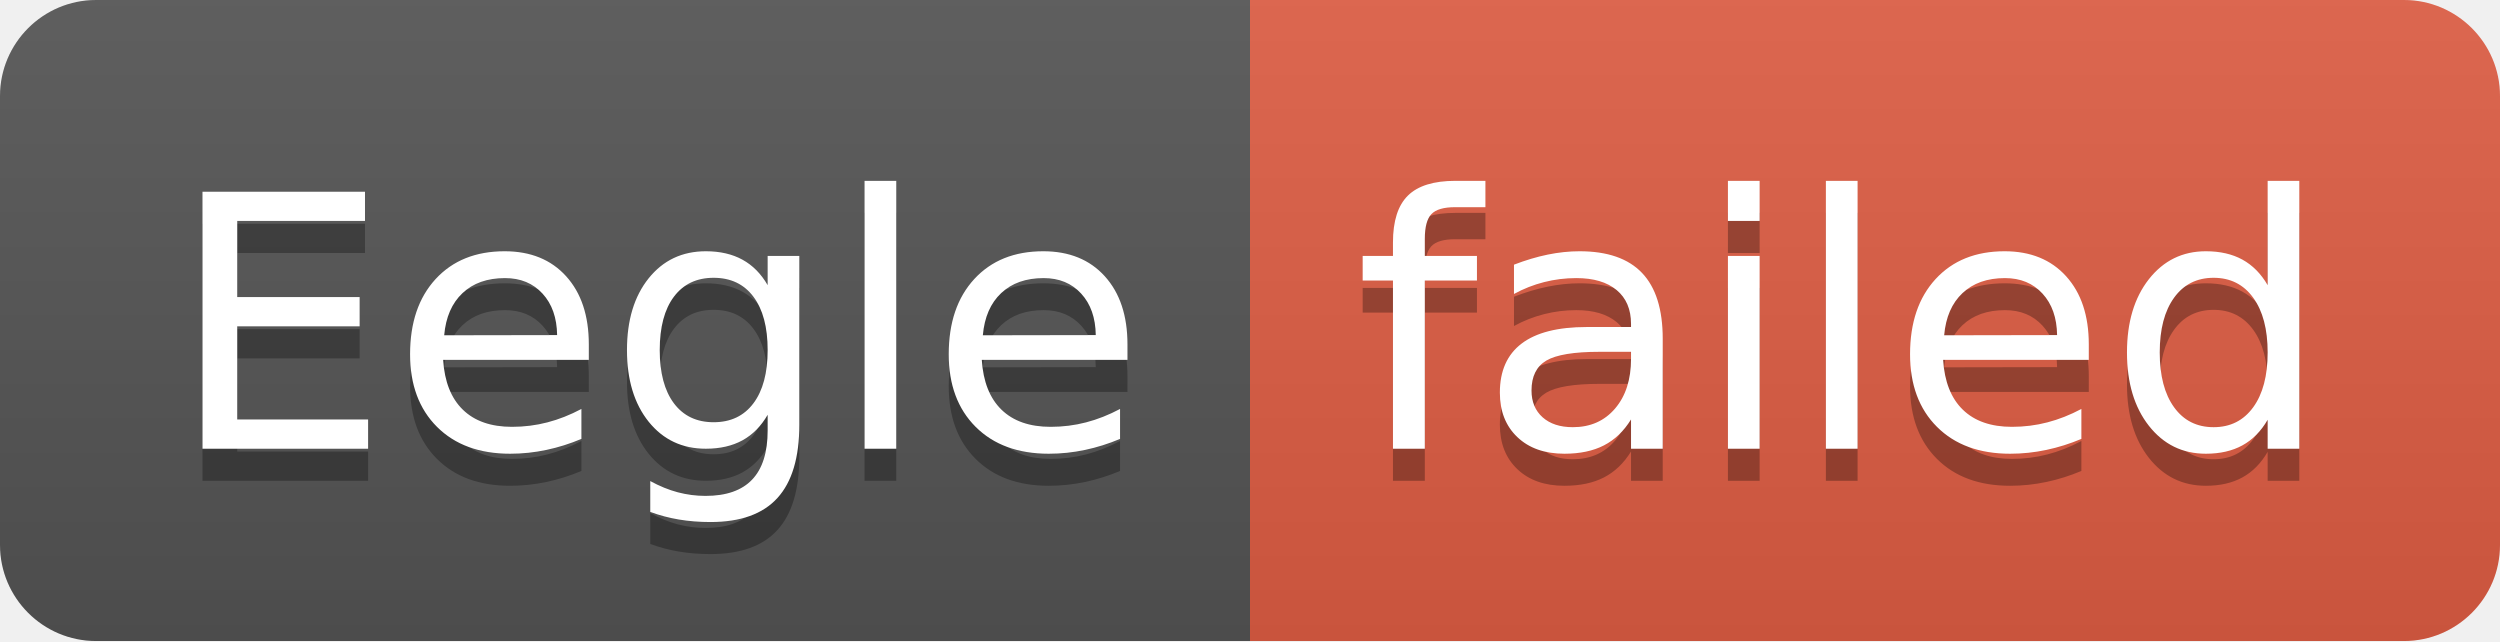
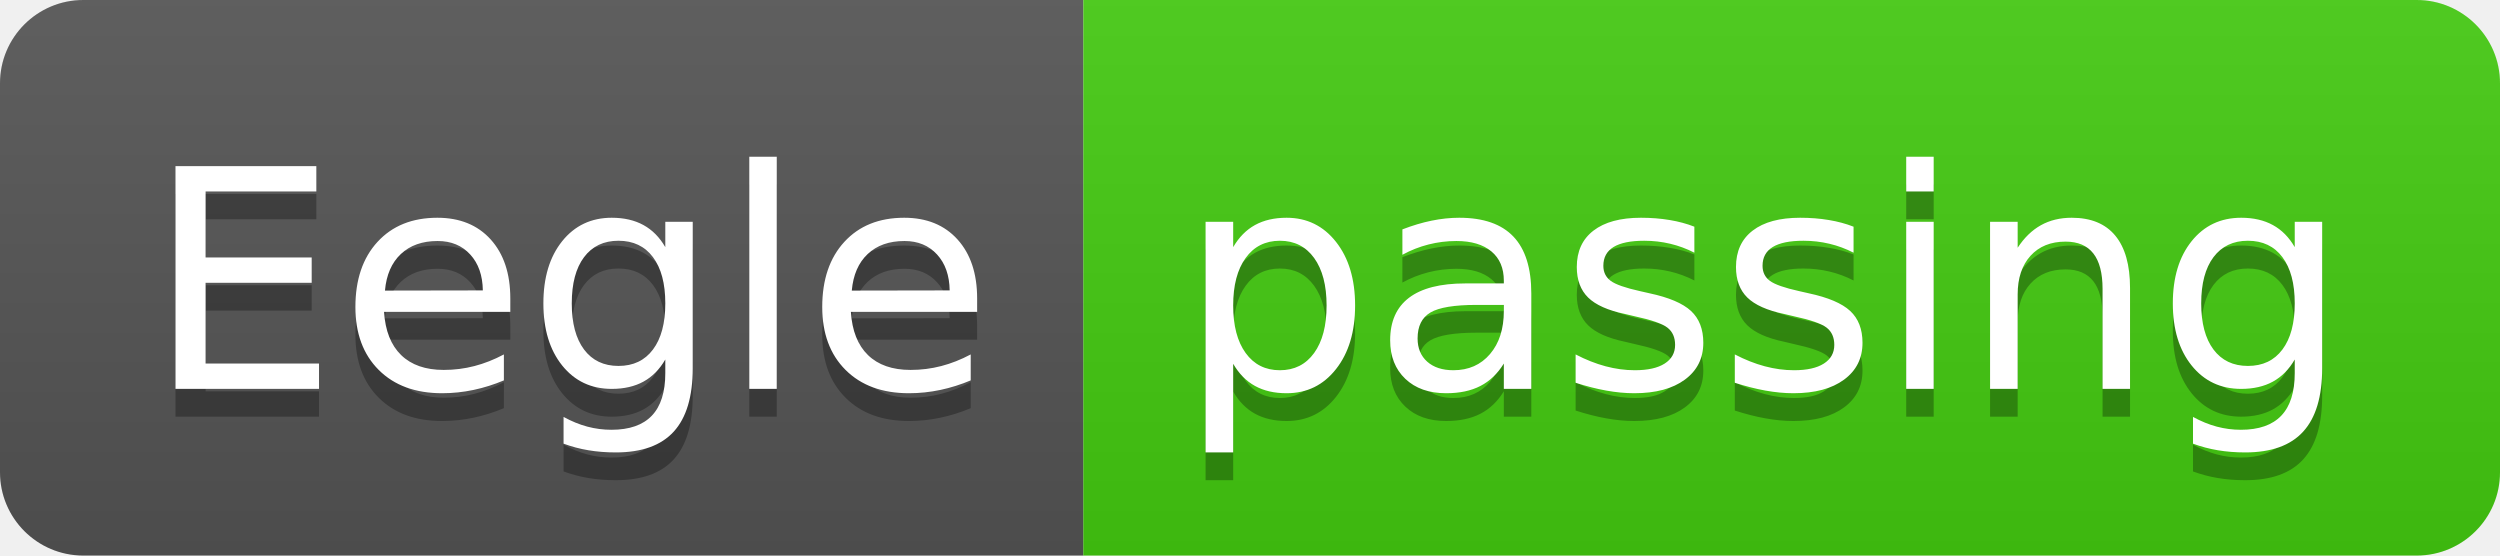
- <svg xmlns="http://www.w3.org/2000/svg" width="78" height="20" role="img" aria-label="Eegle: failed">
+ <svg xmlns="http://www.w3.org/2000/svg" width="90" height="20" role="img" aria-label="Eegle: passing">
  <linearGradient id="s" x2="0" y2="100%">
    <stop offset="0" stop-color="#bbb" stop-opacity=".1" />
    <stop offset="1" stop-opacity=".1" />
  </linearGradient>
  <clipPath id="r">
-     <rect width="78" height="20" rx="3" fill="#fff" />
+     <rect width="90" height="20" rx="3" fill="#fff" />
  </clipPath>
  <g clip-path="url(#r)">
    <rect width="39" height="20" fill="#555" />
-     <rect x="39" width="39" height="20" fill="#e05d44" />
-     <rect width="78" height="20" fill="url(#s)" />
+     <rect x="39" width="51" height="20" fill="#4c1" />
+     <rect width="90" height="20" fill="url(#s)" />
  </g>
  <g fill="#fff" text-anchor="middle" font-family="Verdana,Geneva,DejaVu Sans,sans-serif" text-rendering="geometricPrecision" font-size="110">
    <text aria-hidden="true" x="205" y="150" fill="#010101" fill-opacity=".3" transform="scale(.1)" textLength="290">Eegle</text>
    <text x="205" y="140" transform="scale(.1)" fill="#fff" textLength="290">Eegle</text>
-     <text aria-hidden="true" x="575" y="150" fill="#010101" fill-opacity=".3" transform="scale(.1)" textLength="290">failed</text>
-     <text x="575" y="140" transform="scale(.1)" fill="#fff" textLength="290">failed</text>
+     <text aria-hidden="true" x="635" y="150" fill="#010101" fill-opacity=".3" transform="scale(.1)" textLength="410">passing</text>
+     <text x="635" y="140" transform="scale(.1)" fill="#fff" textLength="410">passing</text>
  </g>
</svg>
